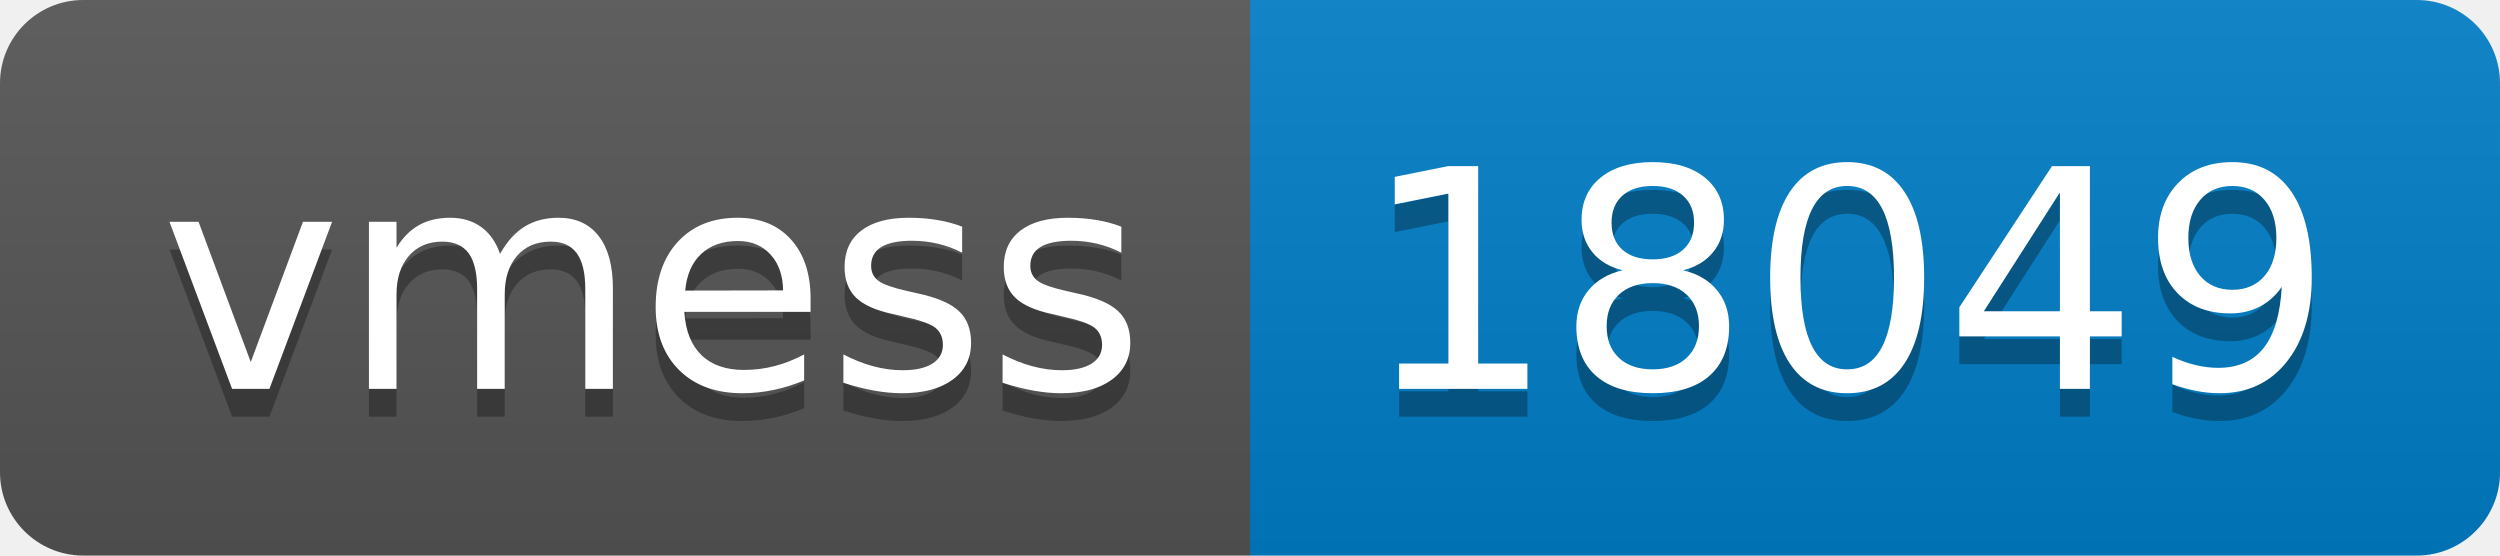
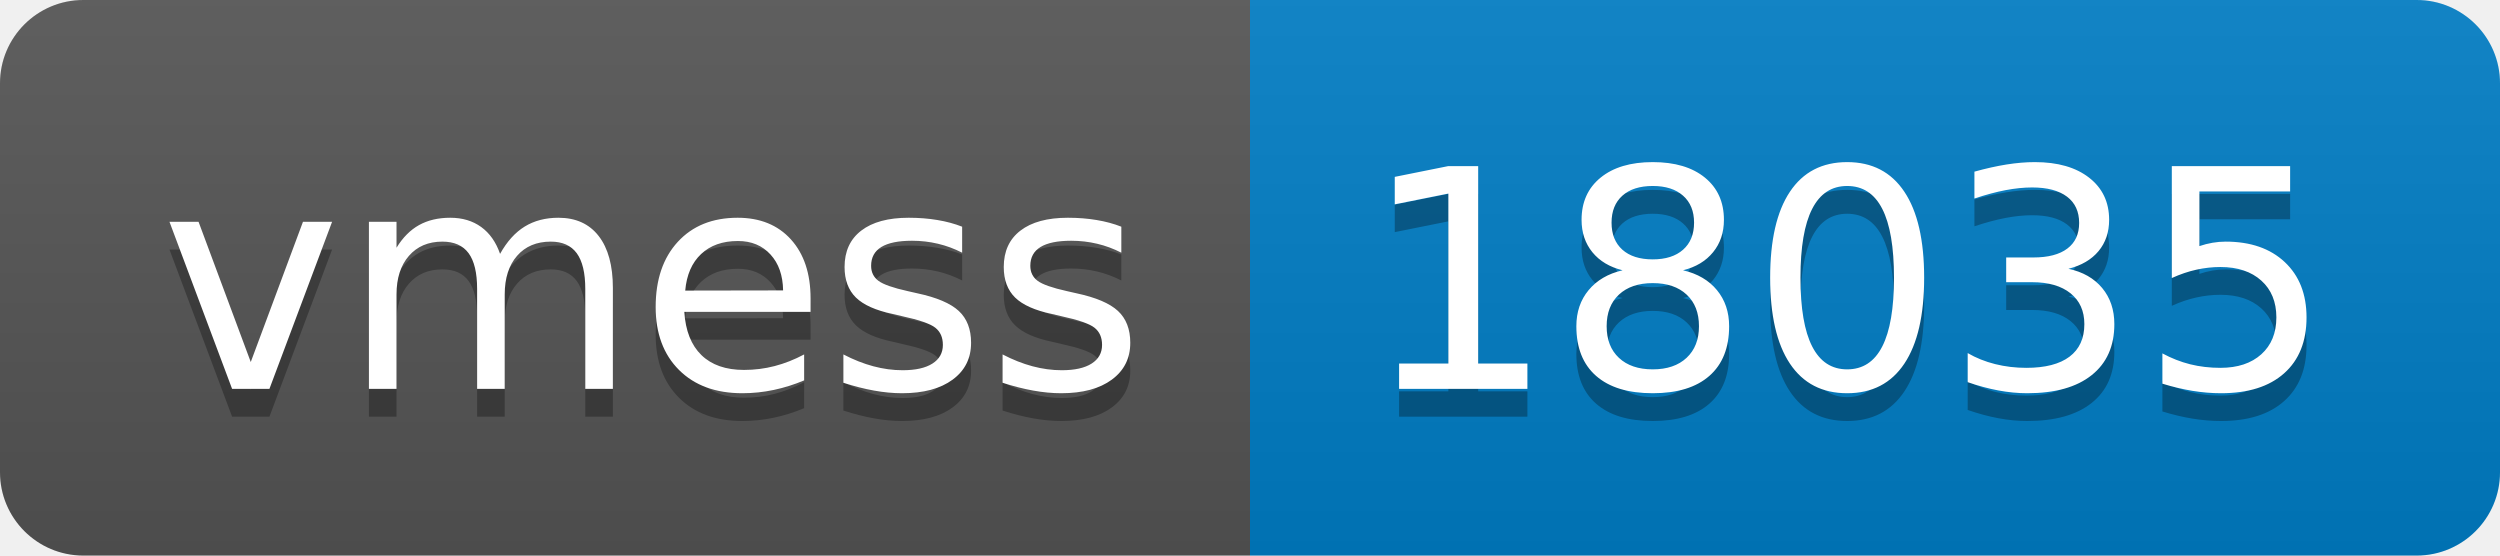
- <svg xmlns="http://www.w3.org/2000/svg" width="90" height="20" role="img" aria-label="vmess: 18049">
+ <svg xmlns="http://www.w3.org/2000/svg" width="90" height="20" role="img" aria-label="vmess: 18035">
  <linearGradient id="s" x2="0" y2="100%">
    <stop offset="0" stop-color="#bbb" stop-opacity=".1" />
    <stop offset="1" stop-opacity=".1" />
  </linearGradient>
  <clipPath id="r">
    <rect width="90" height="20" rx="3" fill="#fff" />
  </clipPath>
  <g clip-path="url(#r)">
    <rect width="45" height="20" fill="#555" />
    <rect x="45" width="45" height="20" fill="#007ec6" />
    <rect width="90" height="20" fill="url(#s)" />
  </g>
  <g fill="#fff" text-anchor="middle" font-family="Verdana,Geneva,DejaVu Sans,sans-serif" text-rendering="geometricPrecision" font-size="110">
    <text aria-hidden="true" x="235" y="150" fill="#010101" fill-opacity=".3" transform="scale(.1)" textLength="350">vmess</text>
    <text x="235" y="140" transform="scale(.1)" fill="#fff" textLength="350">vmess</text>
-     <text aria-hidden="true" x="665" y="150" fill="#010101" fill-opacity=".3" transform="scale(.1)" textLength="350">18049</text>
-     <text x="665" y="140" transform="scale(.1)" fill="#fff" textLength="350">18049</text>
+     <text aria-hidden="true" x="665" y="150" fill="#010101" fill-opacity=".3" transform="scale(.1)" textLength="350">18035</text>
+     <text x="665" y="140" transform="scale(.1)" fill="#fff" textLength="350">18035</text>
  </g>
</svg>
